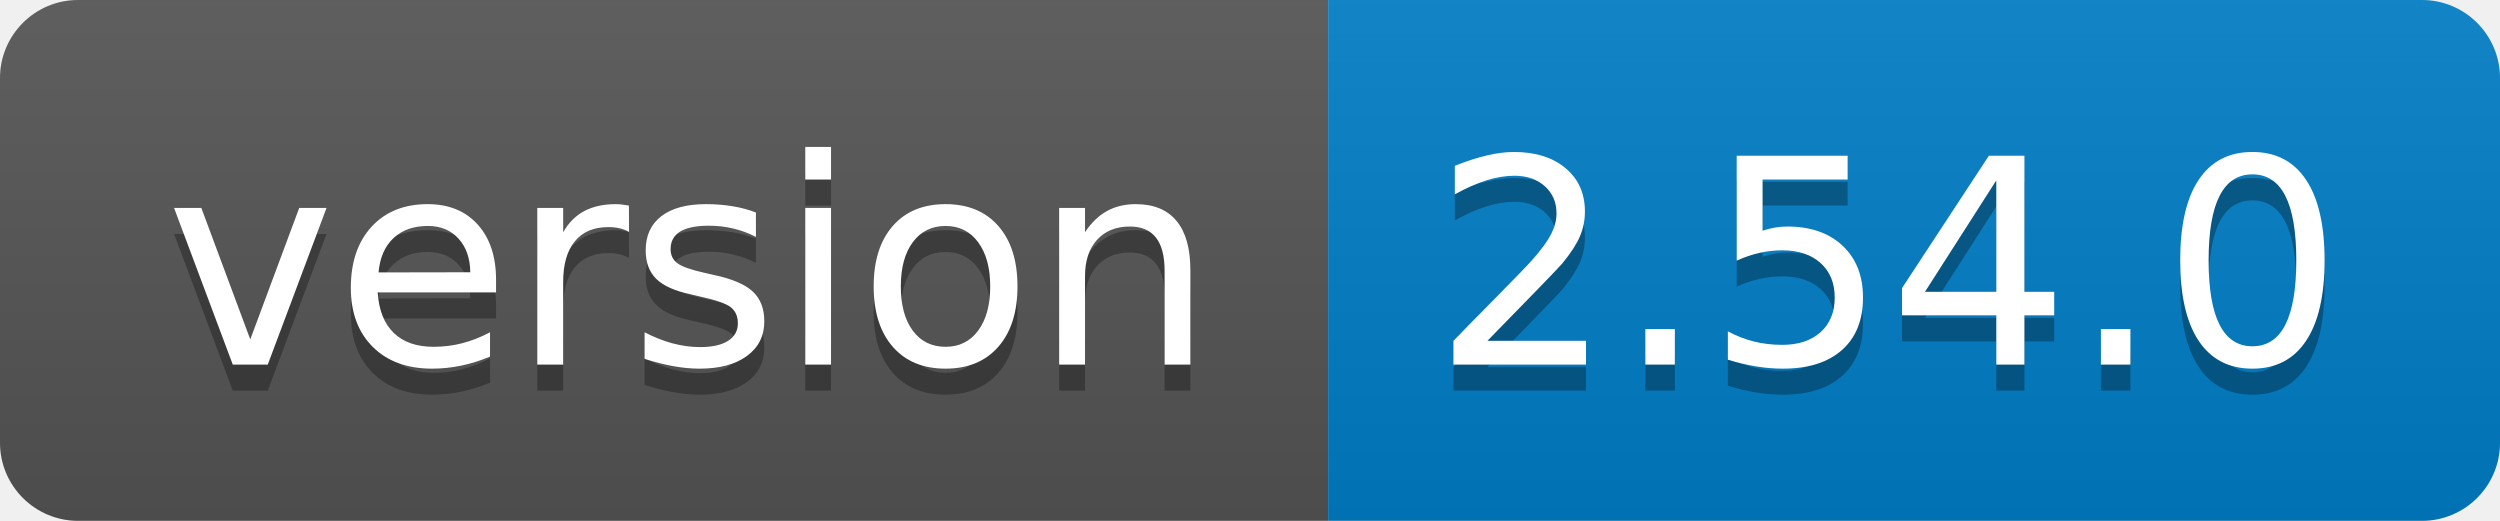
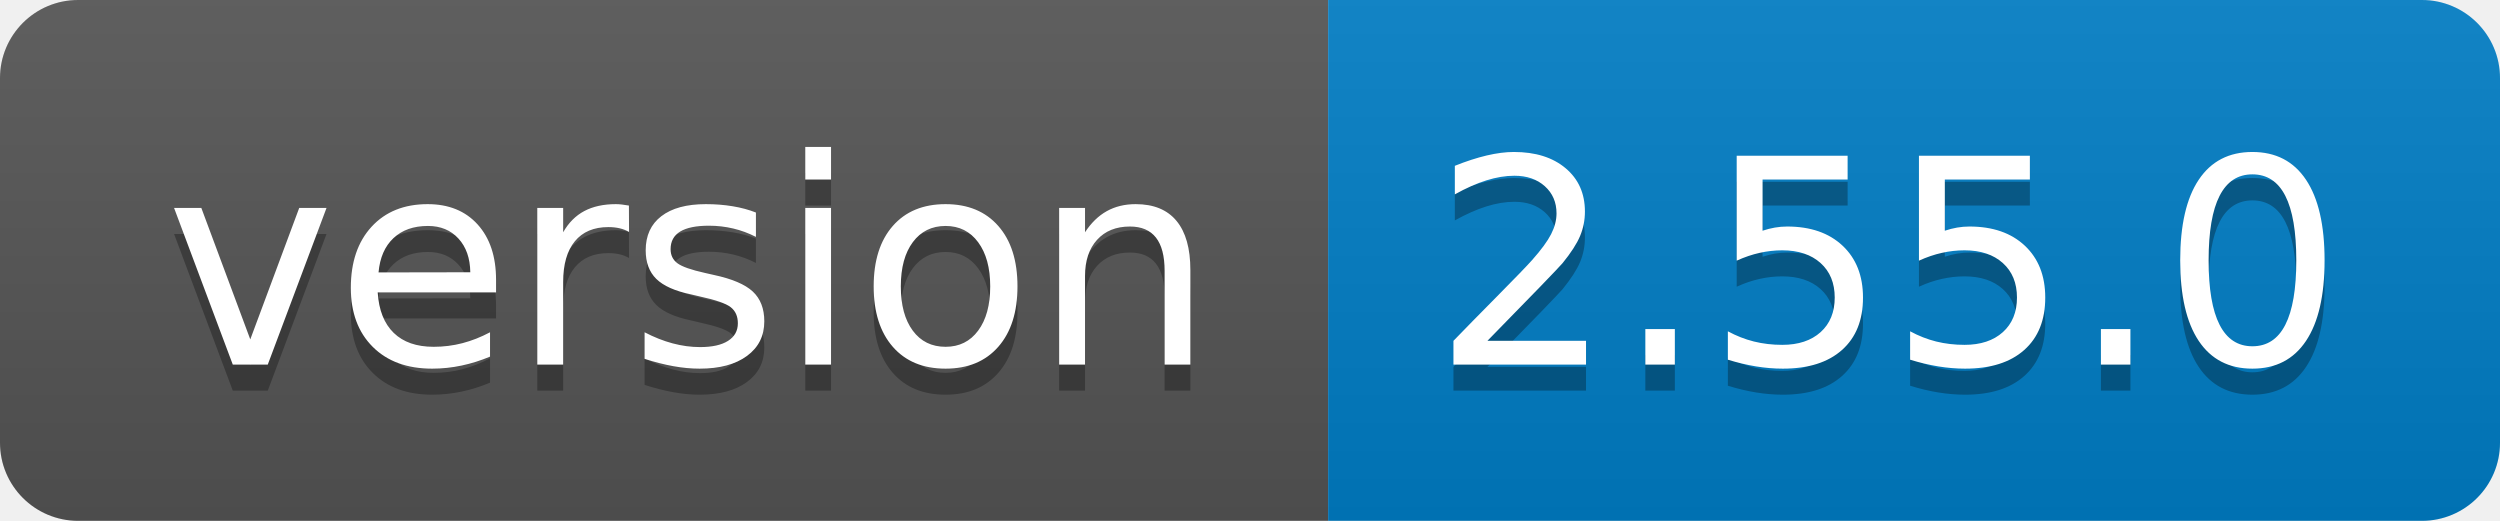
<svg xmlns="http://www.w3.org/2000/svg" width="96" height="20">
  <linearGradient id="b" x2="0" y2="100%">
    <stop offset="0" stop-color="#bbb" stop-opacity=".1" />
    <stop offset="1" stop-opacity=".1" />
  </linearGradient>
  <clipPath id="a">
    <rect width="96" height="20" rx="3" fill="#fff" />
  </clipPath>
  <g clip-path="url(#a)">
    <path fill="#555" d="M0 0h51v20H0z" />
    <path fill="#007ec6" d="M51 0h45v20H51z" />
    <path fill="url(#b)" d="M0 0h96v20H0z" />
  </g>
  <g fill="#fff" text-anchor="middle" font-family="DejaVu Sans,Verdana,Geneva,sans-serif" font-size="110">
    <text x="265" y="150" fill="#010101" fill-opacity=".3" transform="scale(.1)" textLength="410">version</text>
    <text x="265" y="140" transform="scale(.1)" textLength="410">version</text>
-     <text x="725" y="150" fill="#010101" fill-opacity=".3" transform="scale(.1)" textLength="350">2.54.0</text>
-     <text x="725" y="140" transform="scale(.1)" textLength="350">2.54.0</text>
+     <text x="725" y="150" fill="#010101" fill-opacity=".3" transform="scale(.1)" textLength="350">2.55.0</text>
+     <text x="725" y="140" transform="scale(.1)" textLength="350">2.55.0</text>
  </g>
</svg>
